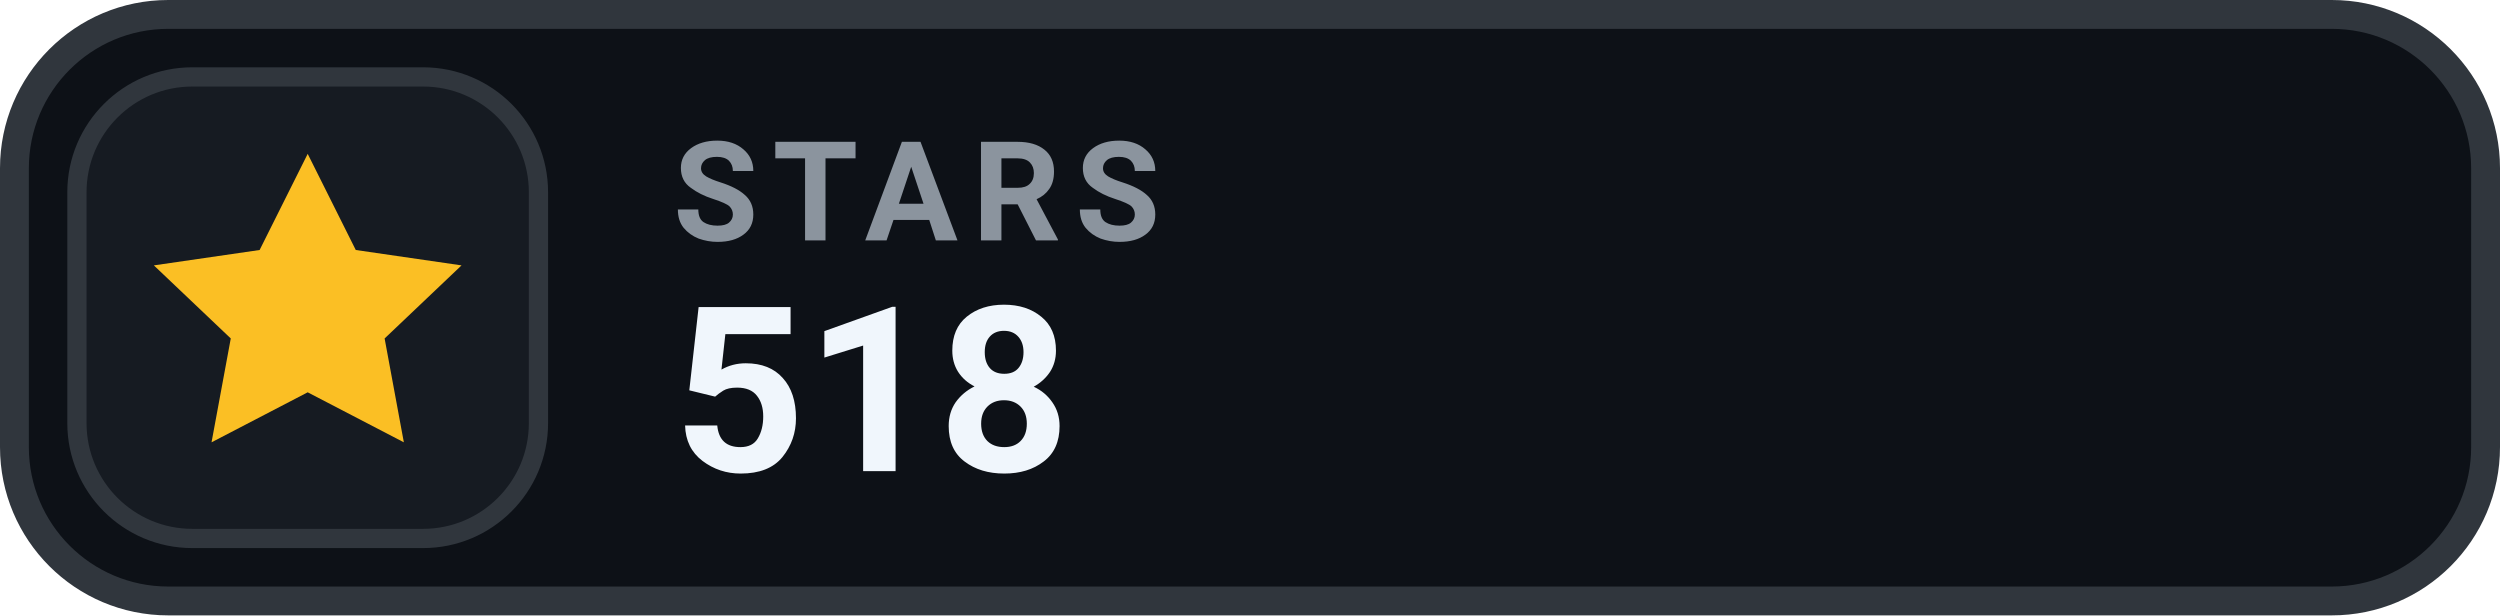
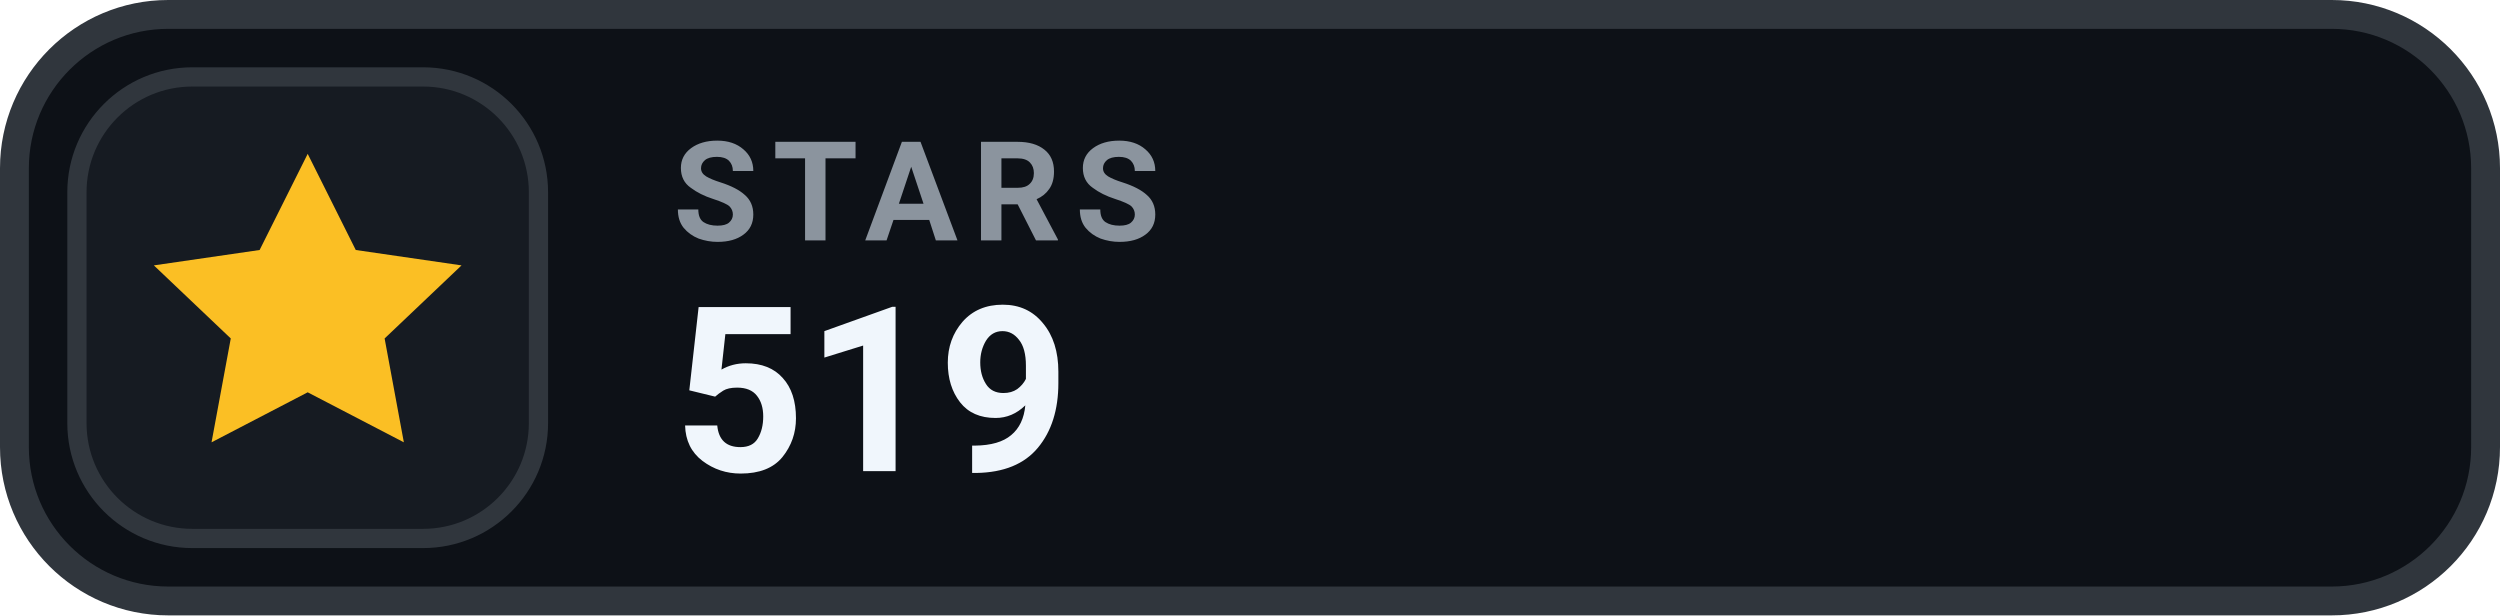
- <svg xmlns="http://www.w3.org/2000/svg" width="130" height="32" viewBox="0 0 130 32" role="img" aria-label="STARS 518">
+ <svg xmlns="http://www.w3.org/2000/svg" width="130" height="32" viewBox="0 0 130 32" role="img" aria-label="STARS 519">
  <rect x=".75" y=".75" width="128.5" height="30.5" rx="8" fill="#0D1117" stroke="#30363D" stroke-width="1.5" />
  <rect x="4" y="4" width="24" height="24" rx="6" fill="#161B22" stroke="#30363D" stroke-width="1" />
  <g transform="translate(16 16)" style="color:#FBBF24;">
    <path d="M0 -8 l2.5 5 5.5 .8 -4 3.8 1 5.4 -5 -2.6 -5 2.6 1 -5.4 -4 -3.8 5.5 -.8 Z" fill="currentColor" />
  </g>
  <text x="35" y="12.5" fill="#8B949E" font-family="-apple-system,BlinkMacSystemFont,'Segoe UI',Roboto,Helvetica,Arial,sans-serif" font-size="7.2" font-weight="700" letter-spacing=".75">STARS</text>
-   <text x="35" y="24.5" fill="#F0F6FC" font-family="-apple-system,BlinkMacSystemFont,'Segoe UI',Roboto,Helvetica,Arial,sans-serif" font-size="12" font-weight="700">518</text>
+   <text x="35" y="24.5" fill="#F0F6FC" font-family="-apple-system,BlinkMacSystemFont,'Segoe UI',Roboto,Helvetica,Arial,sans-serif" font-size="12" font-weight="700">519</text>
</svg>
